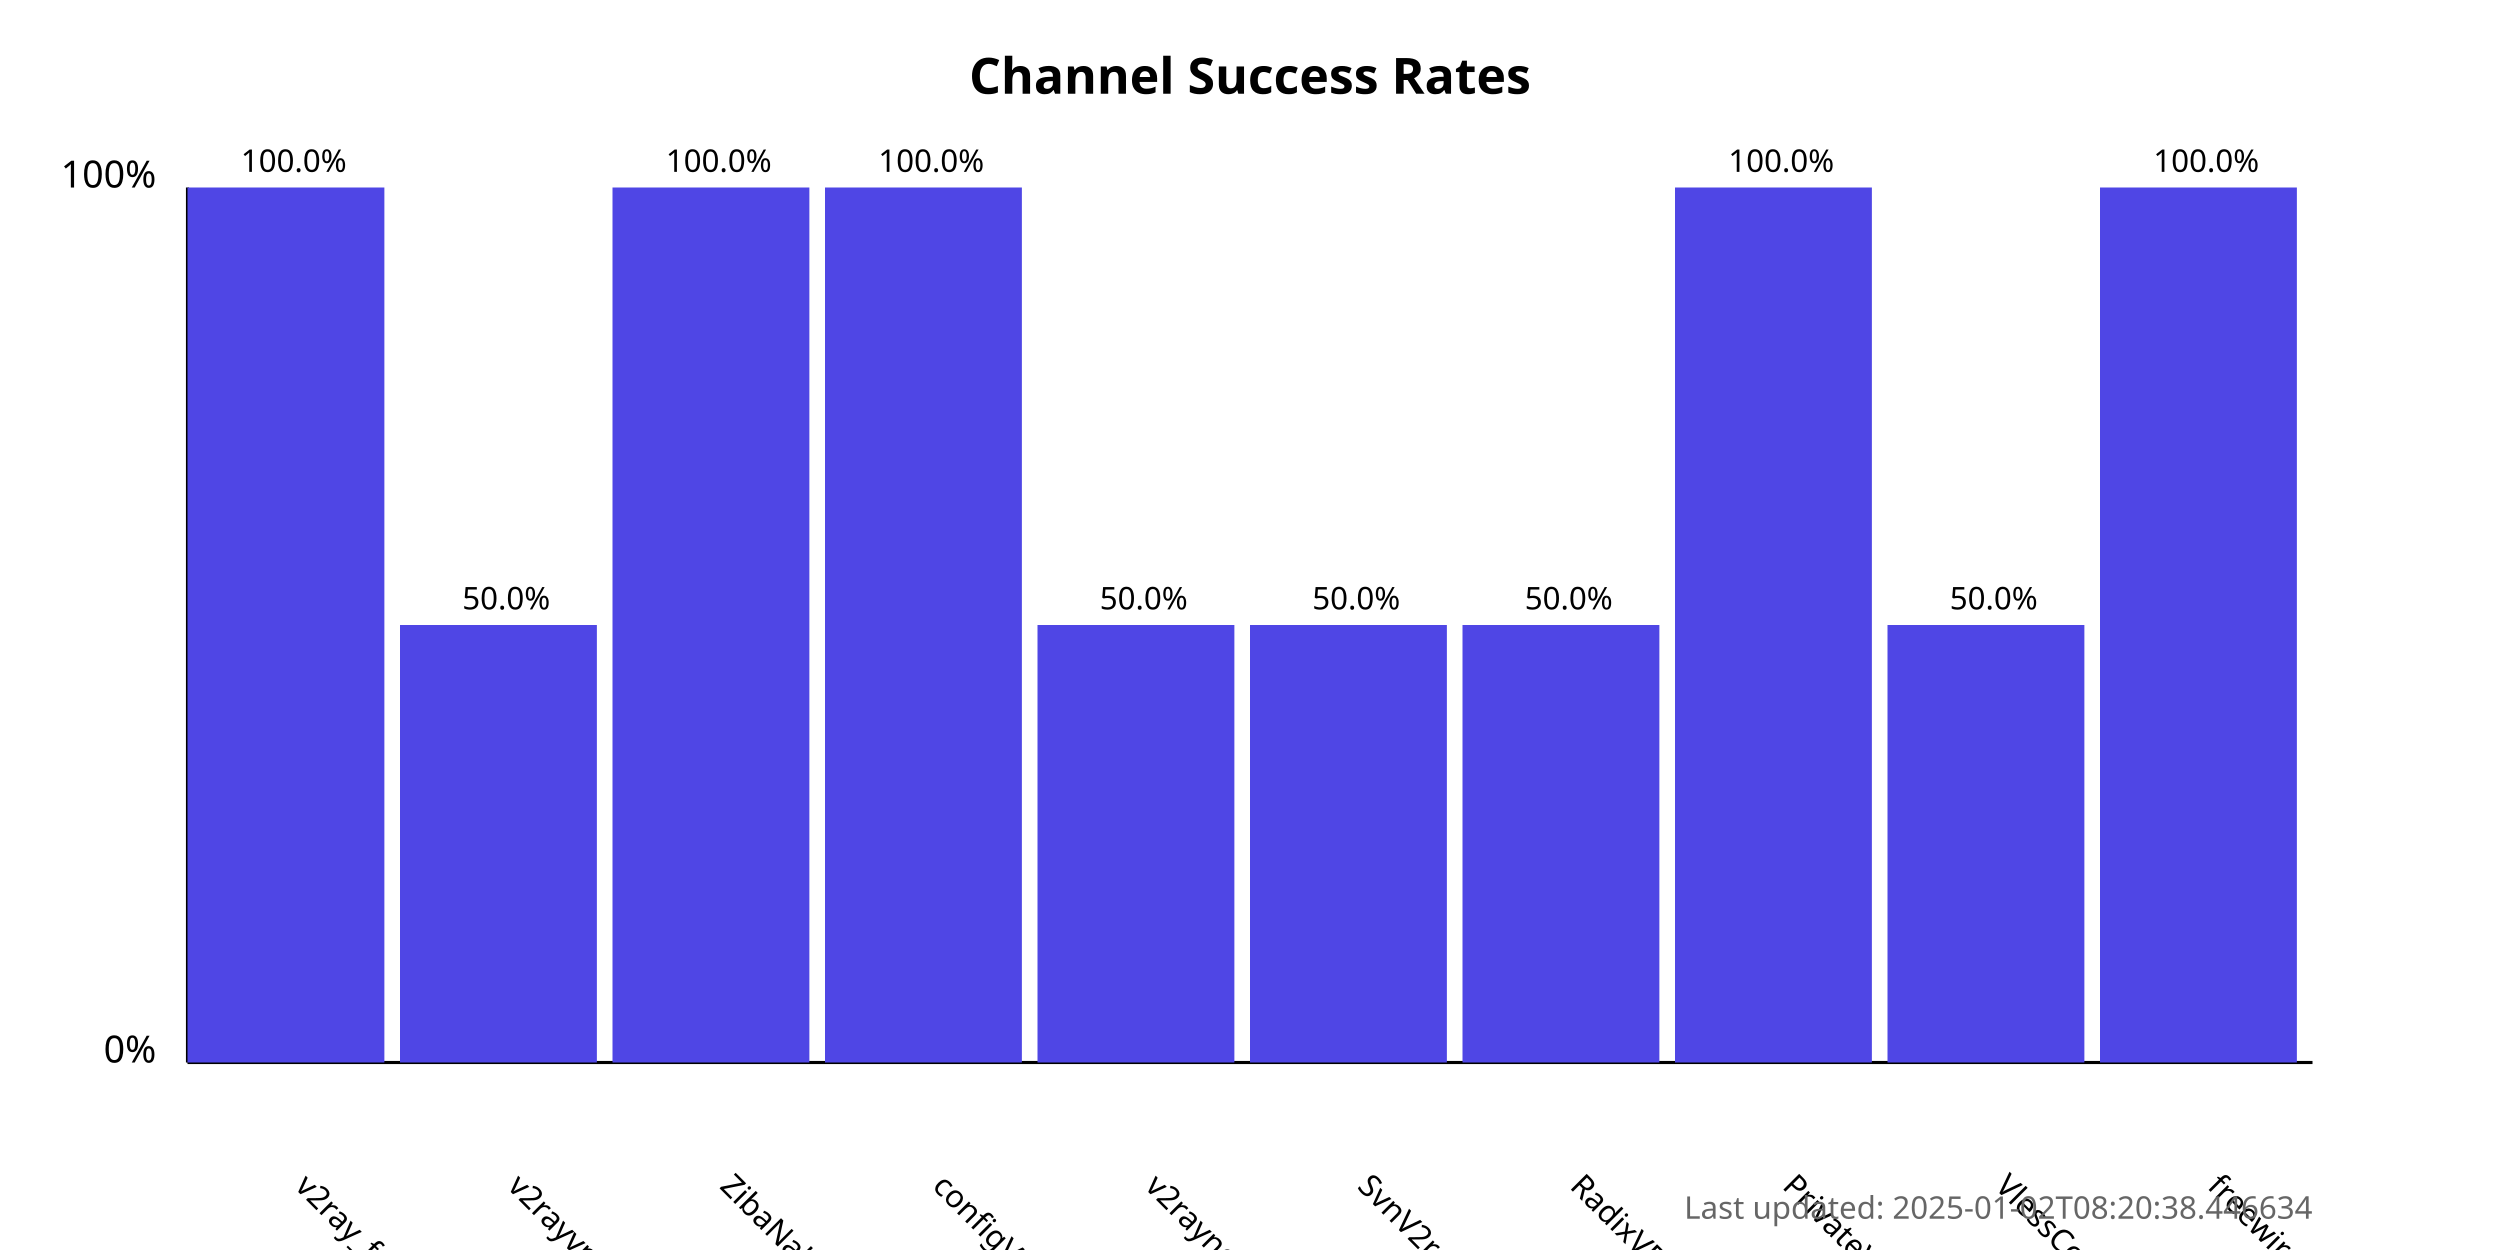
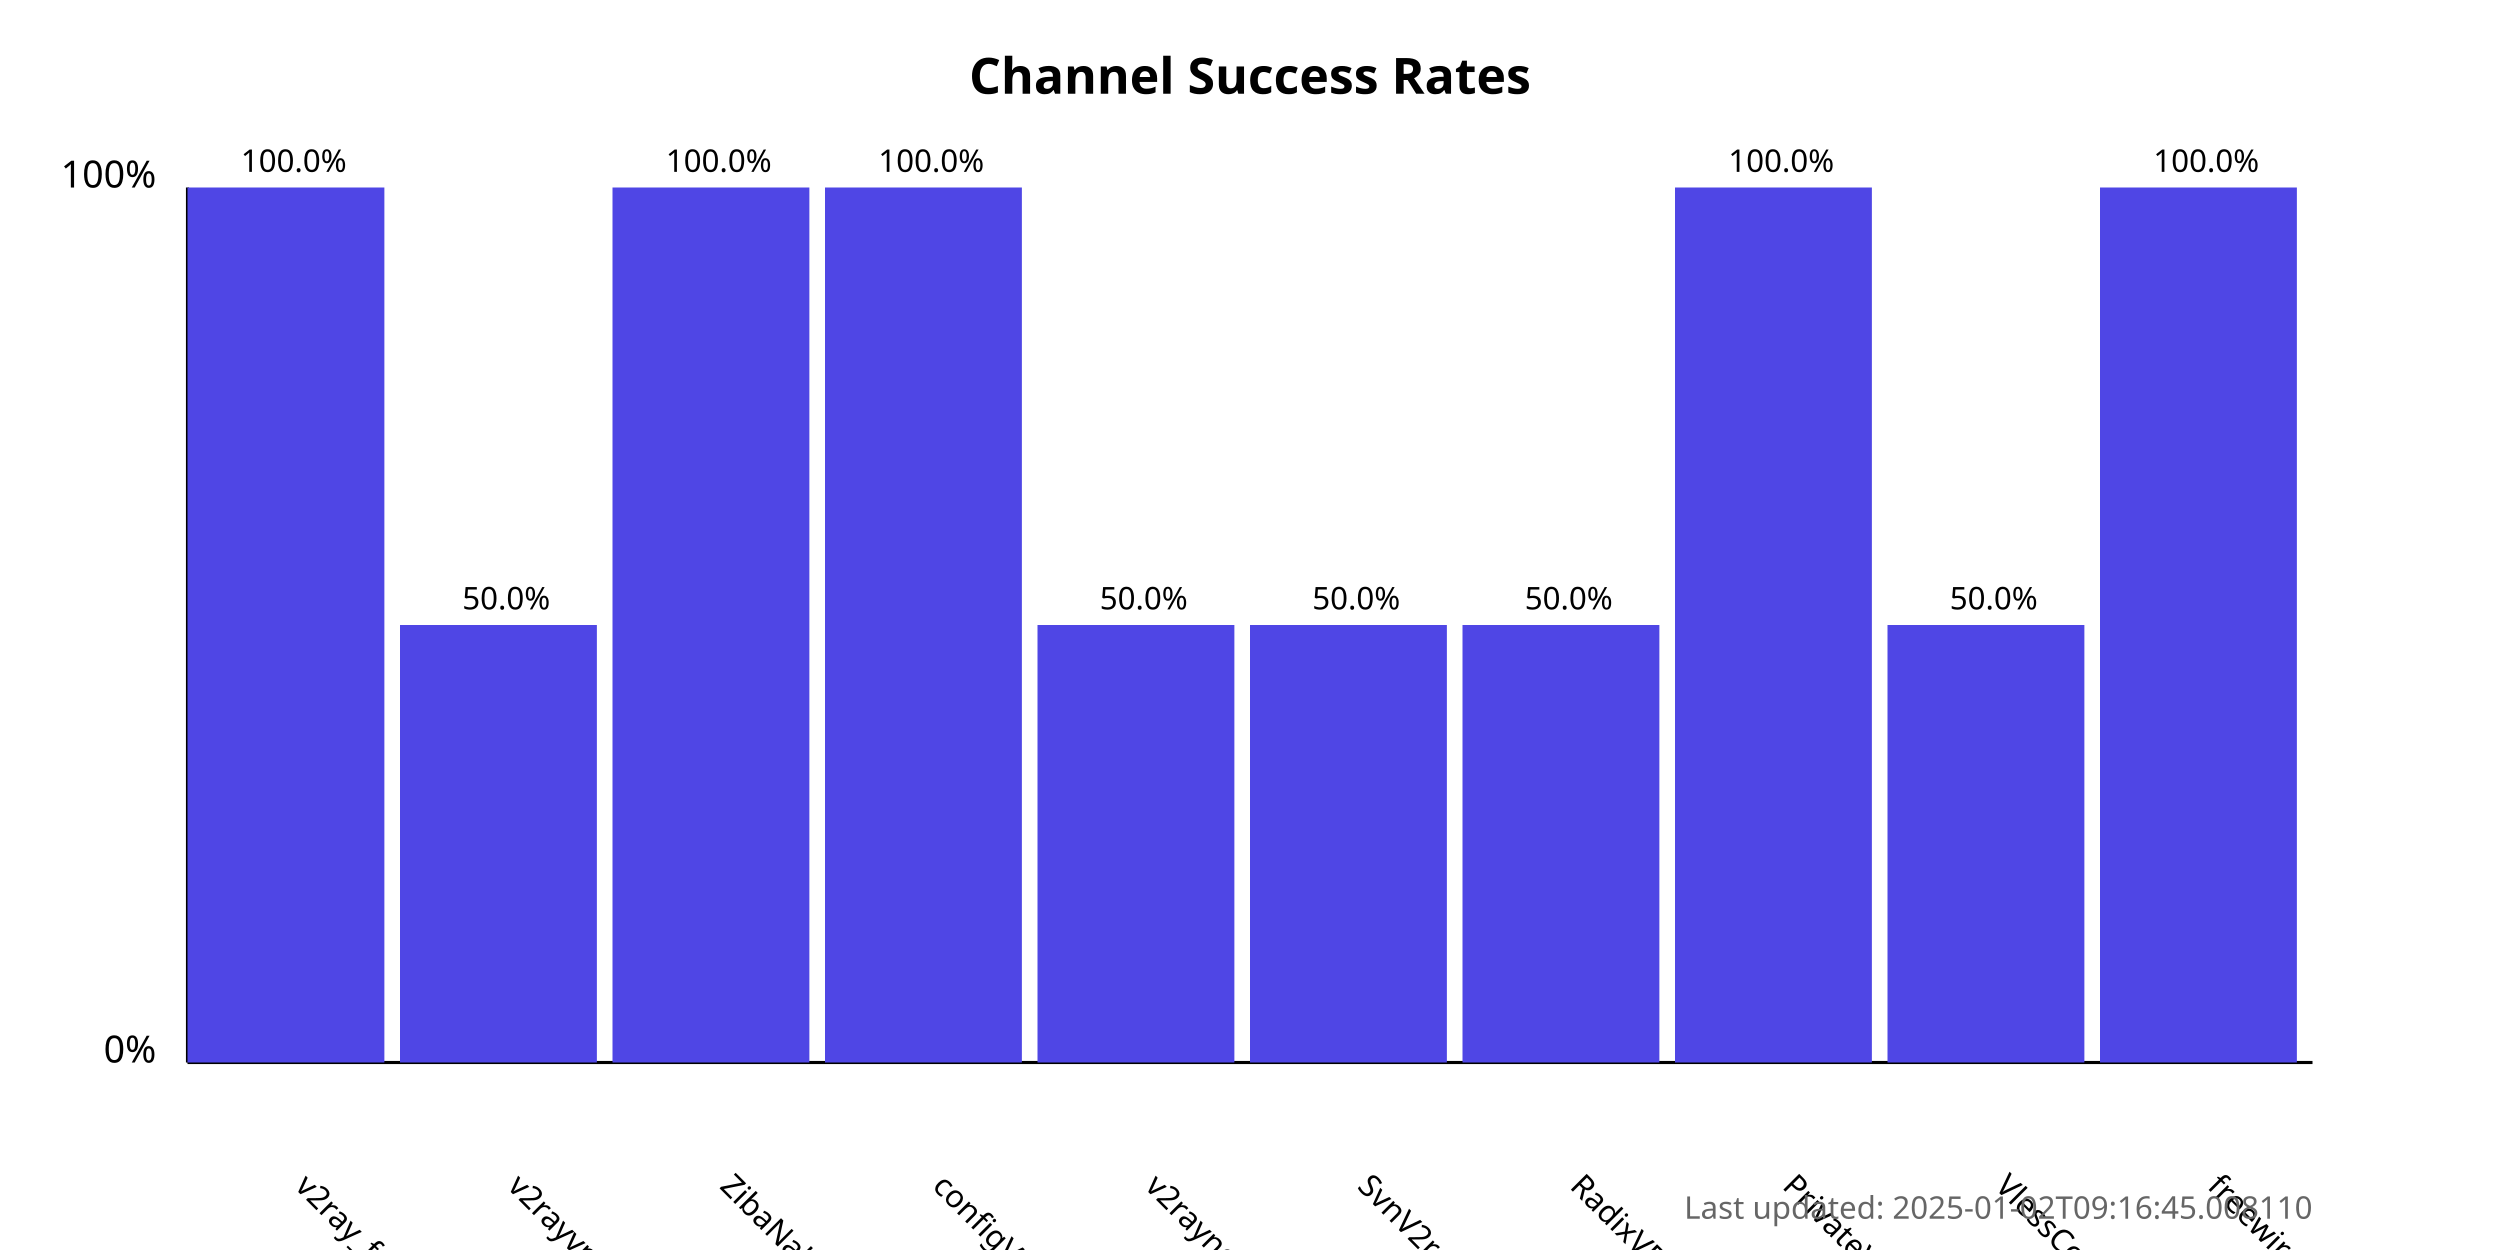
<svg xmlns="http://www.w3.org/2000/svg" width="800" height="400">
  <style>
            .chart-title { font: bold 16px sans-serif; }
            .axis-label { font: 12px sans-serif; }
            .tick-label { font: 10px sans-serif; }
            .bar { fill: #4f46e5; }
            .bar:hover { fill: #6366f1; }
            .timestamp { font: 10px sans-serif; fill: #666; }
        </style>
  <text x="400.0" y="30" text-anchor="middle" class="chart-title">
            Channel Success Rates
        </text>
  <line x1="60" y1="340" x2="60" y2="60" stroke="black" stroke-width="1" />
  <line x1="60" y1="340" x2="740" y2="340" stroke="black" stroke-width="1" />
  <text x="50" y="340" text-anchor="end" class="axis-label">0%</text>
  <text x="50" y="60" text-anchor="end" class="axis-label">100%</text>
  <g>
    <rect x="60" y="60.0" width="63.0" height="280.0" class="bar" />
    <text x="94.0" y="380" transform="rotate(45, 94.0, 380)" text-anchor="start" class="tick-label">
                v2ray_free_conf
            </text>
    <text x="94.0" y="55.0" text-anchor="middle" class="tick-label">
                100.0%
            </text>
  </g>
  <g>
    <rect x="128.0" y="200.0" width="63.0" height="140.0" class="bar" />
    <text x="162.0" y="380" transform="rotate(45, 162.0, 380)" text-anchor="start" class="tick-label">
                v2rayvpno
            </text>
    <text x="162.0" y="195.0" text-anchor="middle" class="tick-label">
                50.0%
            </text>
  </g>
  <g>
    <rect x="196.0" y="60.0" width="63.0" height="280.0" class="bar" />
    <text x="230.0" y="380" transform="rotate(45, 230.0, 380)" text-anchor="start" class="tick-label">
                ZibaNabz
            </text>
    <text x="230.0" y="55.0" text-anchor="middle" class="tick-label">
                100.0%
            </text>
  </g>
  <g>
    <rect x="264.0" y="60.0" width="63.0" height="280.0" class="bar" />
    <text x="298.0" y="380" transform="rotate(45, 298.0, 380)" text-anchor="start" class="tick-label">
                configV2rayForFree
            </text>
    <text x="298.0" y="55.0" text-anchor="middle" class="tick-label">
                100.0%
            </text>
  </g>
  <g>
    <rect x="332.0" y="200.0" width="63.0" height="140.0" class="bar" />
    <text x="366.0" y="380" transform="rotate(45, 366.0, 380)" text-anchor="start" class="tick-label">
                v2rayngvpn
            </text>
    <text x="366.0" y="195.0" text-anchor="middle" class="tick-label">
                50.0%
            </text>
  </g>
  <g>
    <rect x="400.0" y="200.0" width="63.0" height="140.0" class="bar" />
    <text x="434.0" y="380" transform="rotate(45, 434.0, 380)" text-anchor="start" class="tick-label">
                SvnV2ray
            </text>
    <text x="434.0" y="195.0" text-anchor="middle" class="tick-label">
                50.0%
            </text>
  </g>
  <g>
    <rect x="468.0" y="200.0" width="63.0" height="140.0" class="bar" />
    <text x="502.0" y="380" transform="rotate(45, 502.0, 380)" text-anchor="start" class="tick-label">
                RadixVPN
            </text>
    <text x="502.0" y="195.0" text-anchor="middle" class="tick-label">
                50.0%
            </text>
  </g>
  <g>
    <rect x="536.0" y="60.0" width="63.0" height="280.0" class="bar" />
    <text x="570.0" y="380" transform="rotate(45, 570.0, 380)" text-anchor="start" class="tick-label">
                PrivateVPNs
            </text>
    <text x="570.0" y="55.0" text-anchor="middle" class="tick-label">
                100.0%
            </text>
  </g>
  <g>
    <rect x="604.0" y="200.0" width="63.0" height="140.0" class="bar" />
    <text x="638.0" y="380" transform="rotate(45, 638.0, 380)" text-anchor="start" class="tick-label">
                VlessConfig
            </text>
    <text x="638.0" y="195.0" text-anchor="middle" class="tick-label">
                50.0%
            </text>
  </g>
  <g>
    <rect x="672.0" y="60.0" width="63.0" height="280.0" class="bar" />
    <text x="706.0" y="380" transform="rotate(45, 706.0, 380)" text-anchor="start" class="tick-label">
                freewireguard
            </text>
    <text x="706.0" y="55.0" text-anchor="middle" class="tick-label">
                100.0%
            </text>
  </g>
  <text x="740" y="390" text-anchor="end" class="timestamp">
-             Last updated: 2025-01-02T08:20:38.446634
+             Last updated: 2025-01-02T09:16:45.008110
        </text>
</svg>
